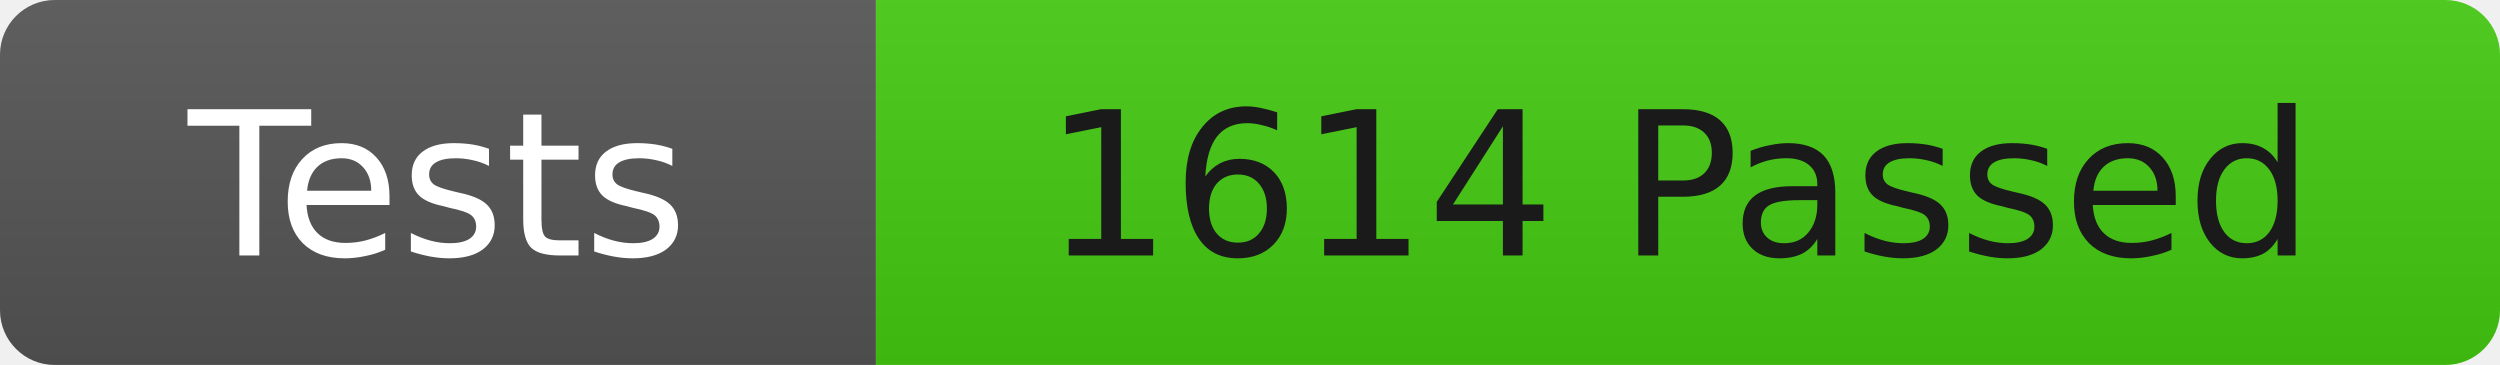
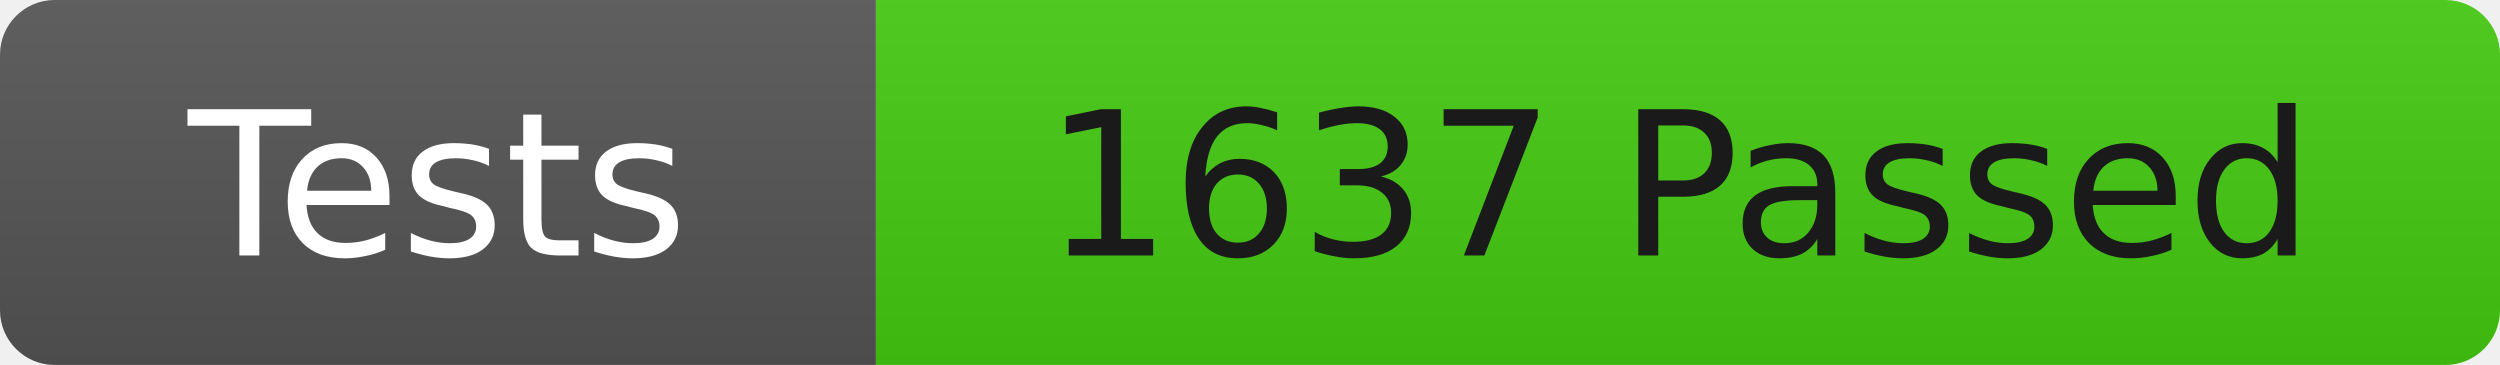
<svg xmlns="http://www.w3.org/2000/svg" width="137" height="20">
  <linearGradient id="b" x2="0" y2="100%">
    <stop offset="0" stop-color="#bbb" stop-opacity=".1" />
    <stop offset="1" stop-opacity=".1" />
  </linearGradient>
  <clipPath id="r">
    <rect width="137" height="20" rx="3" fill="#fff" />
  </clipPath>
  <g clip-path="url(#r)">
    <rect width="48" height="20" fill="#555" />
    <rect x="48" width="89" height="20" fill="#4c1" />
    <rect width="137" height="20" fill="url(#b)" />
  </g>
  <g fill="#fff" font-family="DejaVu Sans,Verdana,Geneva,sans-serif" font-size="11">
    <text x="24" y="14" text-anchor="middle">Tests</text>
-     <text x="92" y="14" fill="#1a1a1a" text-anchor="middle">1614 Passed</text>
+     <text x="92" y="14" fill="#1a1a1a" text-anchor="middle">1637 Passed</text>
  </g>
</svg>
